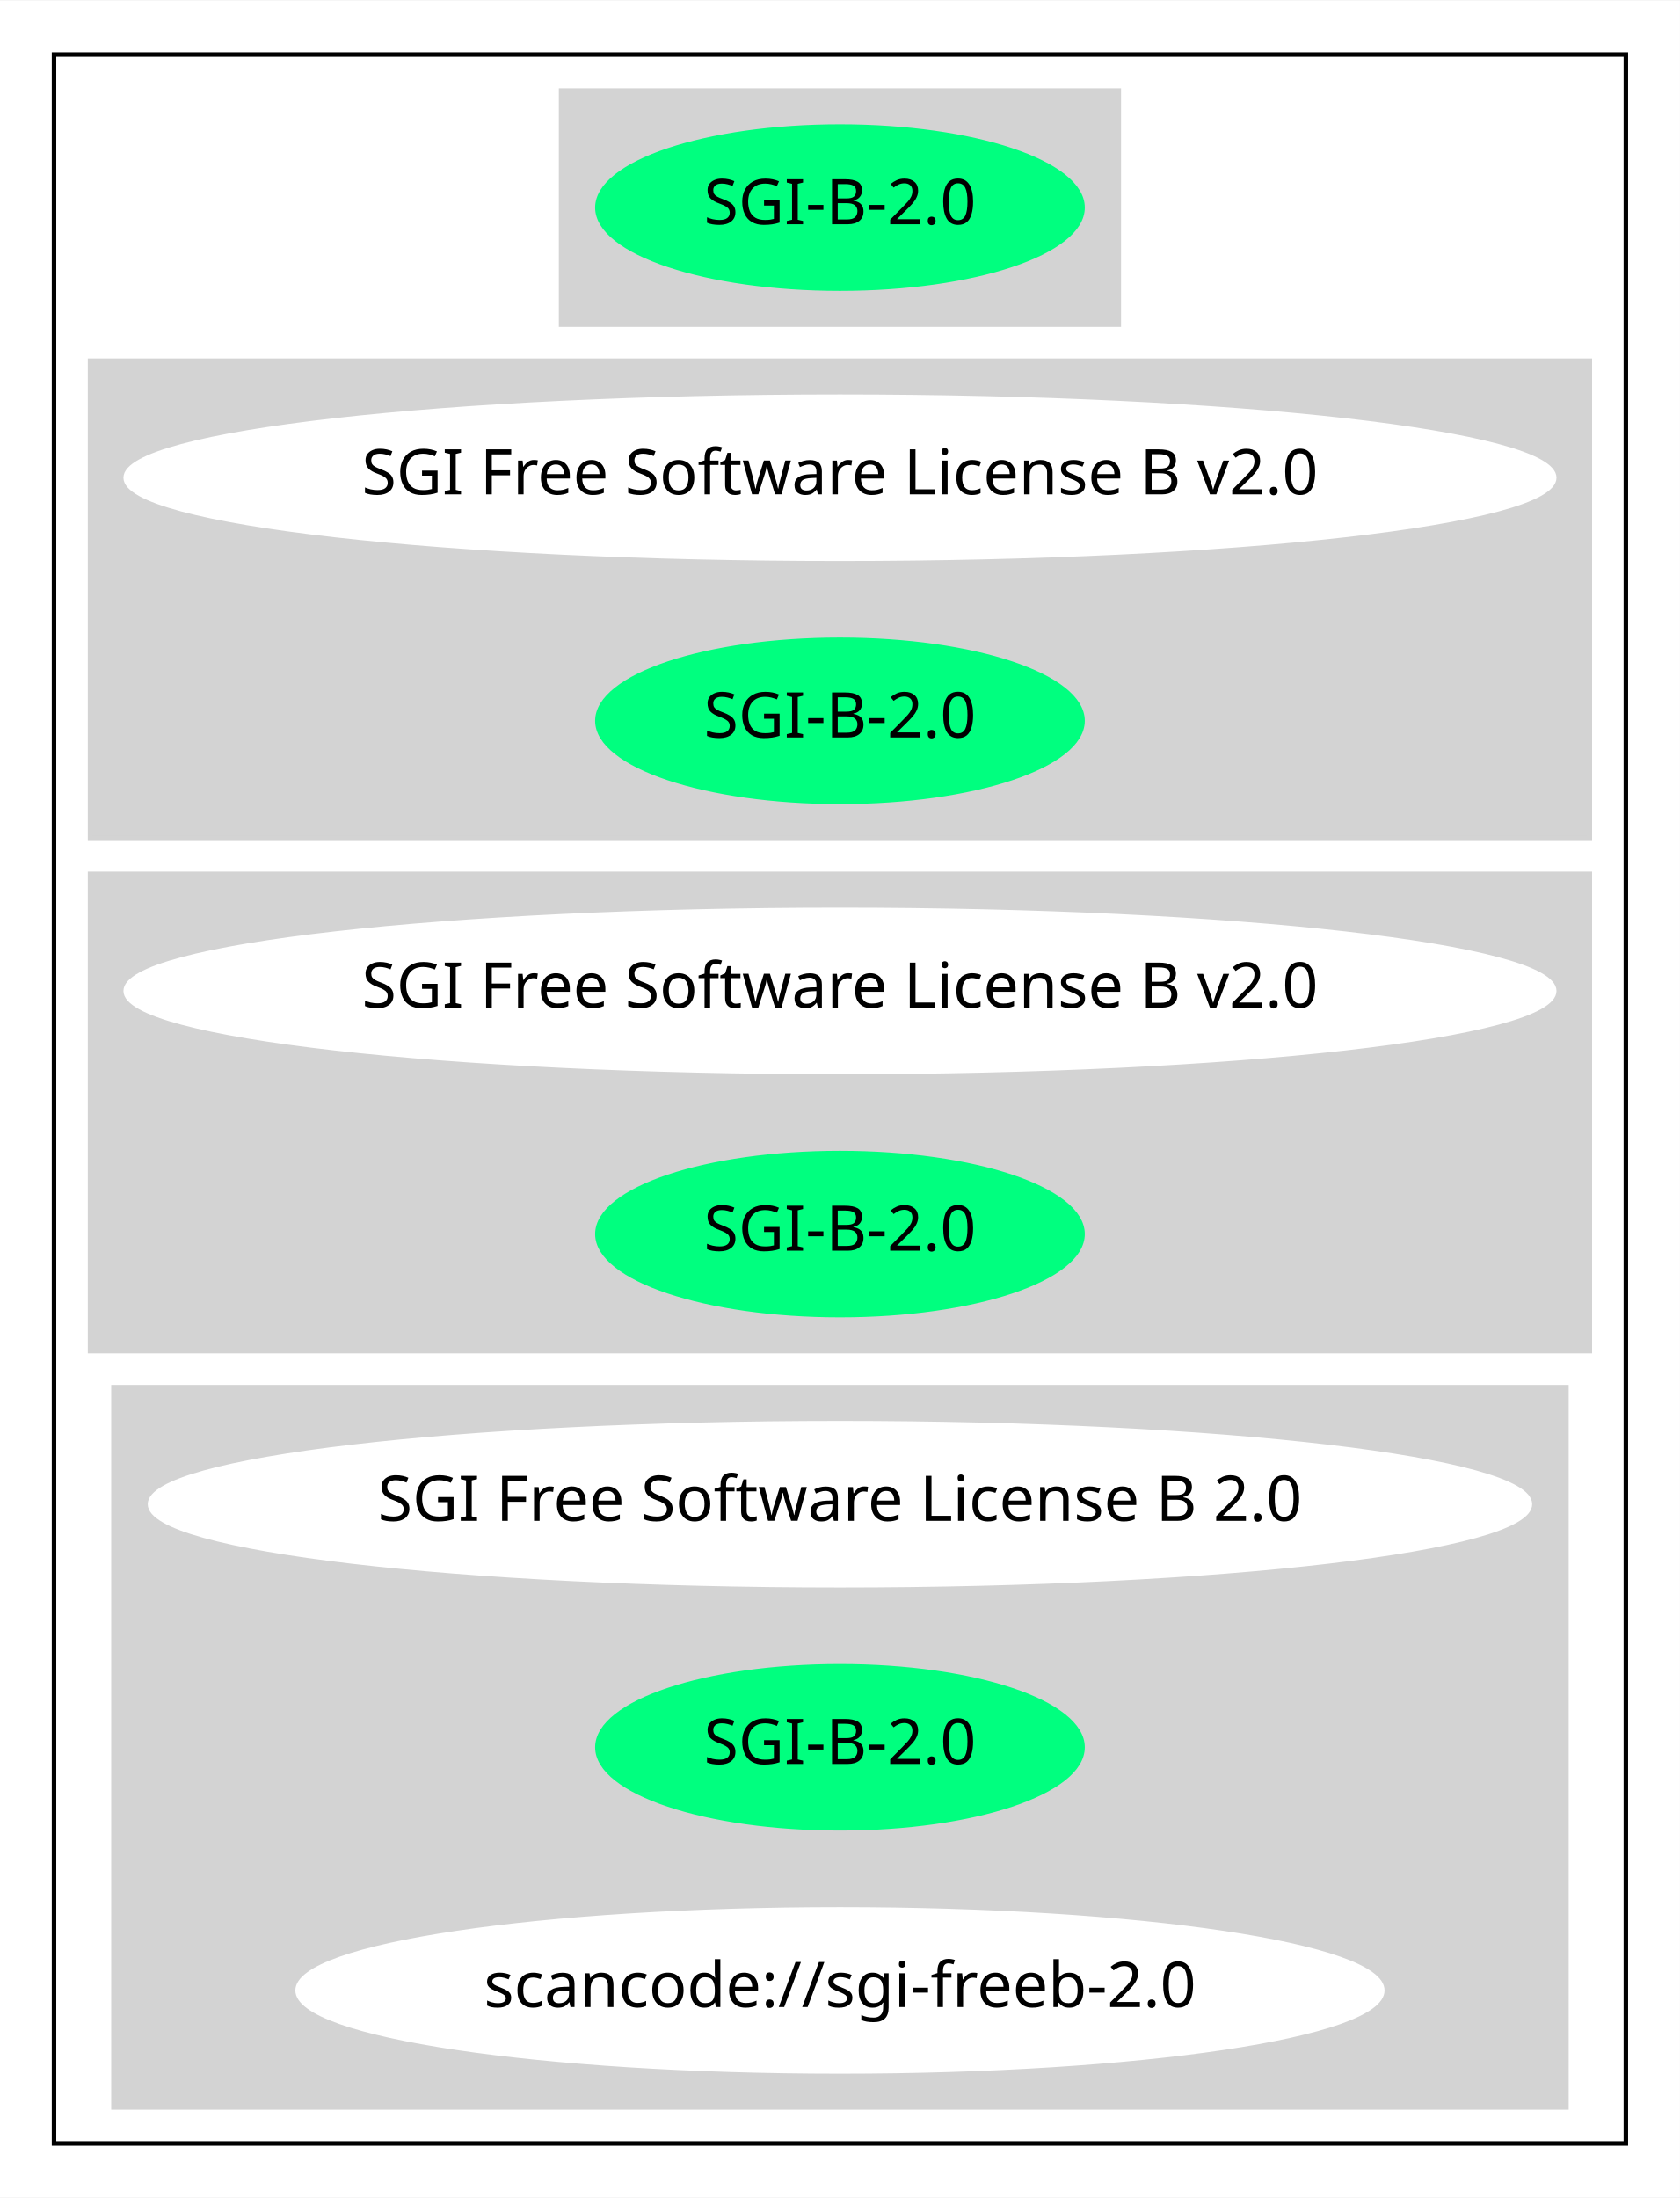
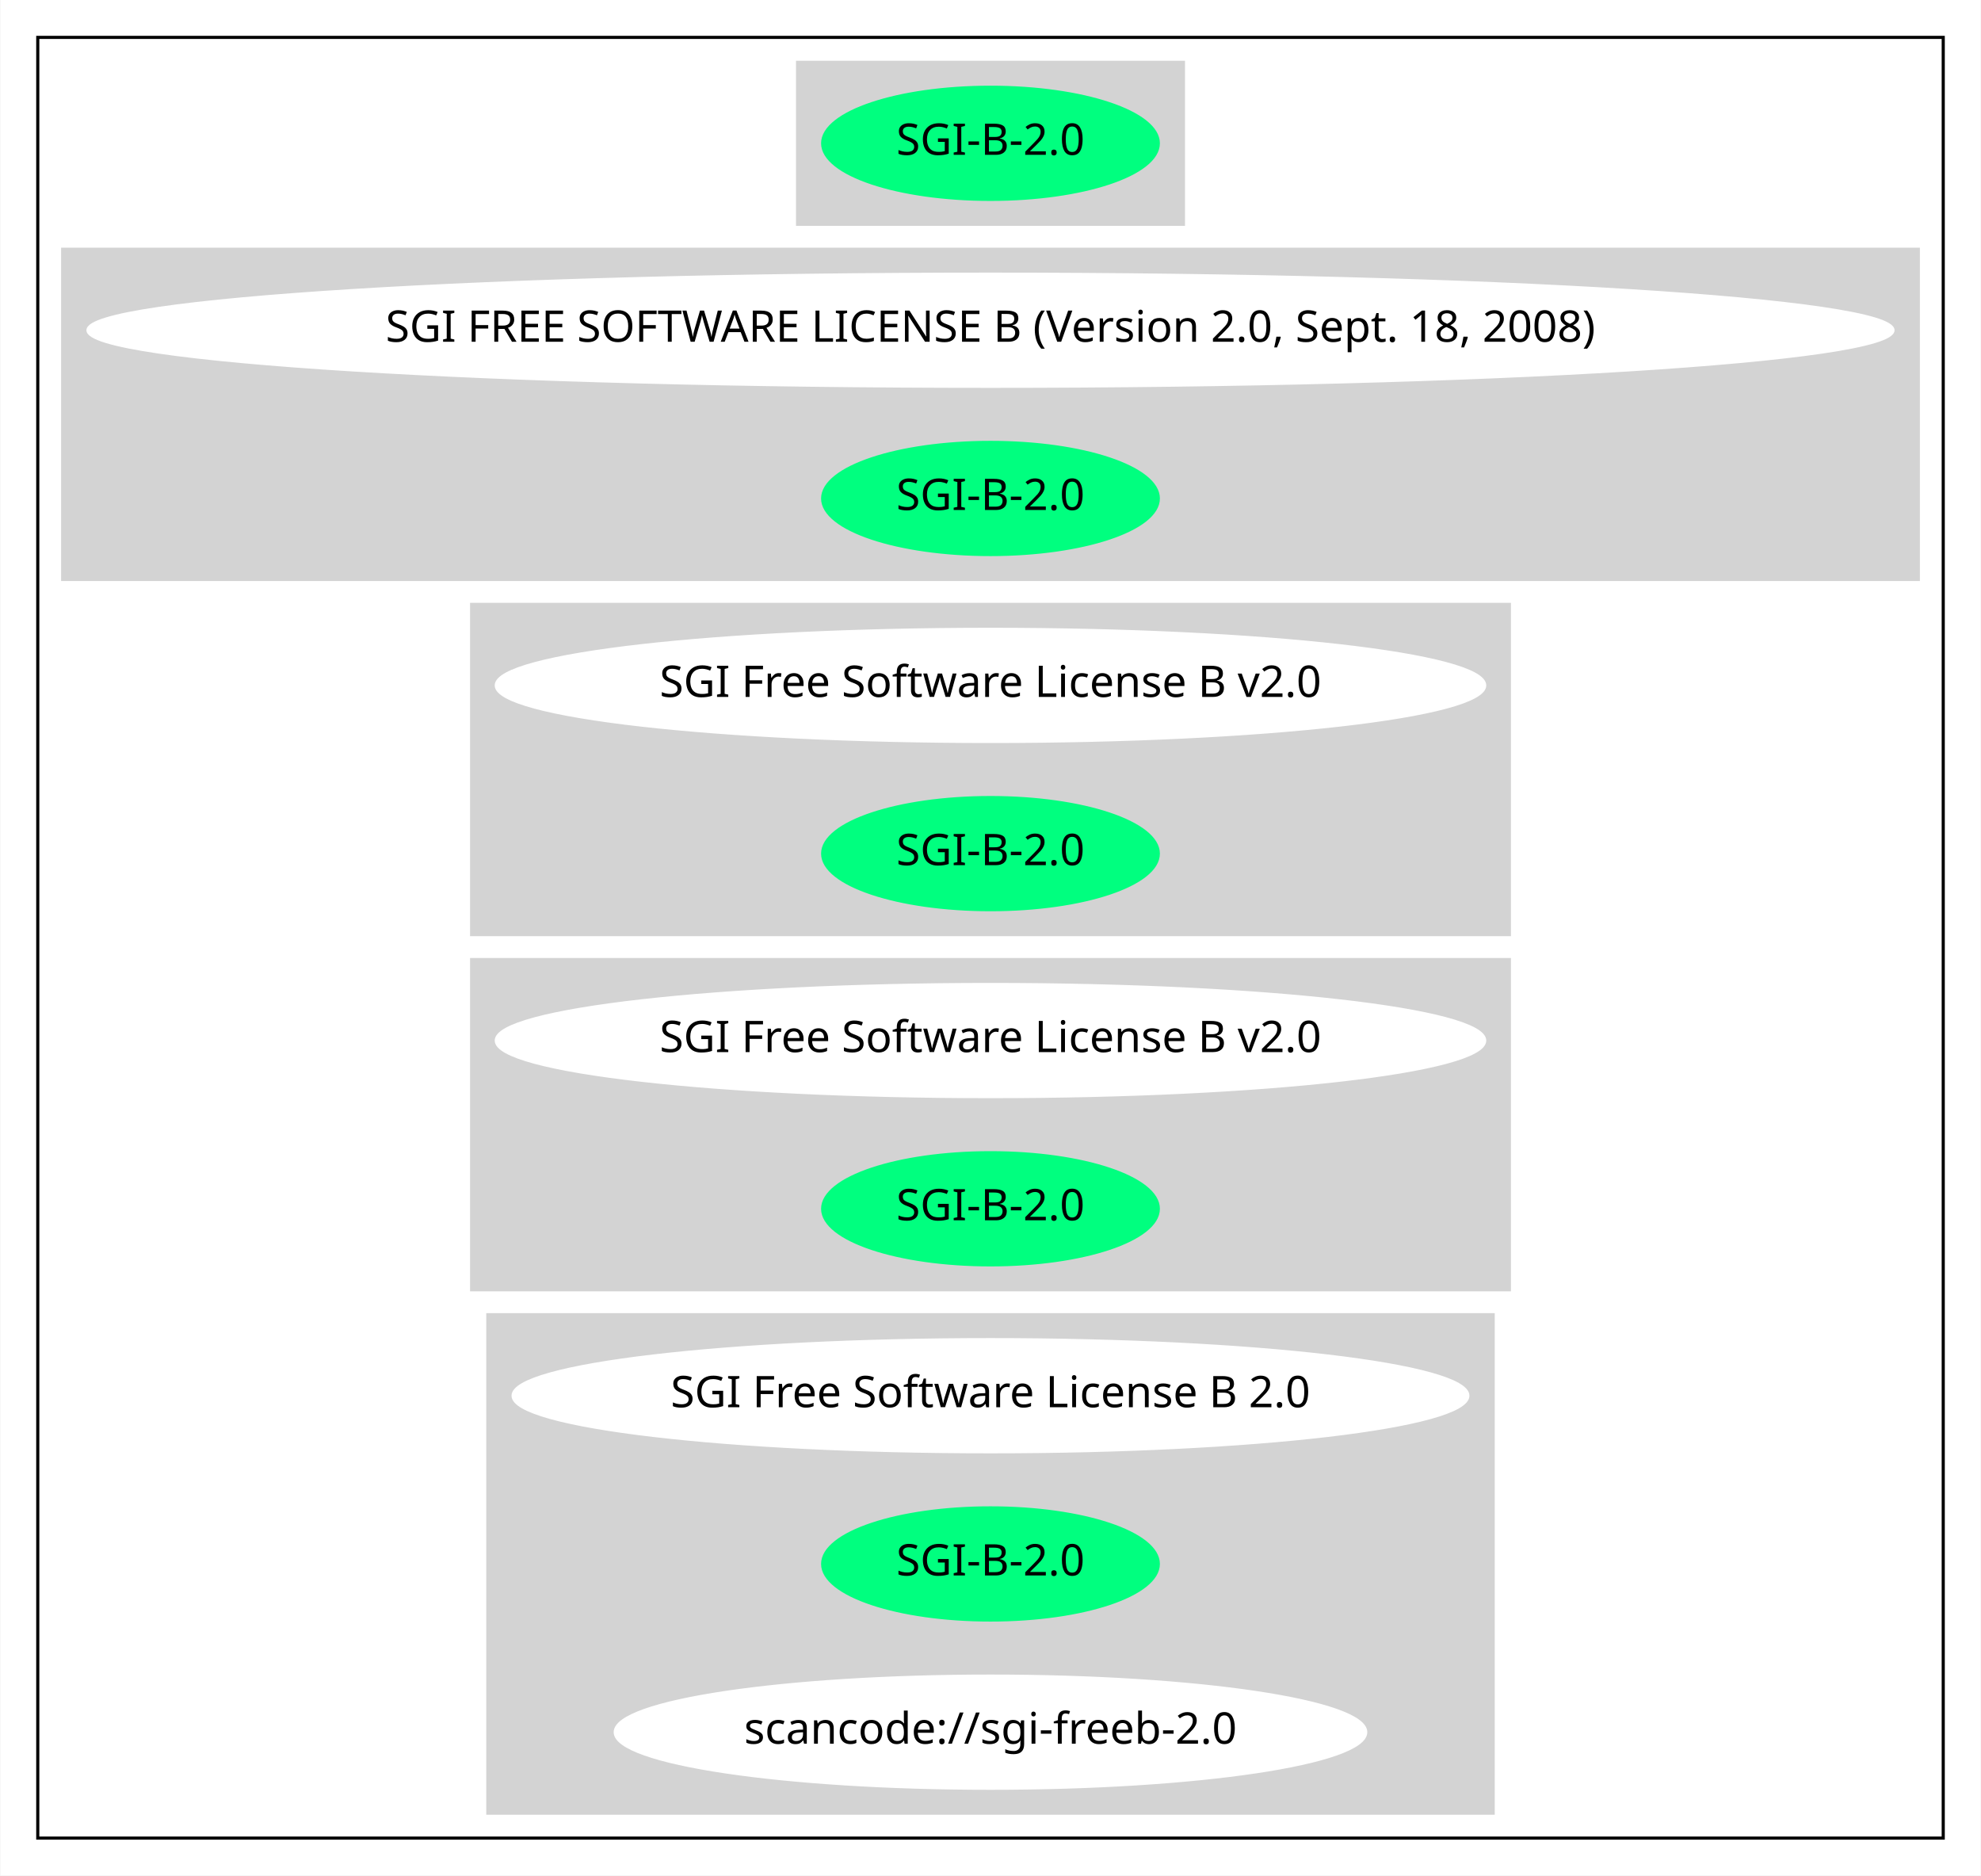
- <svg xmlns="http://www.w3.org/2000/svg" width="373pt" height="488pt" viewBox="0.00 0.00 373.17 488.00">
-   <g id="graph0" class="graph" transform="scale(1 1) rotate(0) translate(4 484)">
-     <polygon fill="white" stroke="transparent" points="-4,4 -4,-484 369.17,-484 369.17,4 -4,4" />
+ <svg xmlns="http://www.w3.org/2000/svg" width="636pt" height="602pt" viewBox="0.00 0.00 635.75 602.00">
+   <g id="graph0" class="graph" transform="scale(1 1) rotate(0) translate(4 598)">
+     <polygon fill="white" stroke="transparent" points="-4,4 -4,-598 631.75,-598 631.75,4 -4,4" />
    <g id="clust1" class="cluster">
-       <polygon fill="none" stroke="black" points="8,-8 8,-472 357.17,-472 357.17,-8 8,-8" />
+       <polygon fill="none" stroke="black" points="8,-8 8,-586 619.75,-586 619.75,-8 8,-8" />
    </g>
    <g id="clust2" class="cluster">
-       <polygon fill="lightgray" stroke="lightgray" points="120.64,-412 120.64,-464 244.53,-464 244.53,-412 120.64,-412" />
+       <polygon fill="lightgray" stroke="lightgray" points="251.93,-526 251.93,-578 375.82,-578 375.82,-526 251.93,-526" />
    </g>
    <g id="clust3" class="cluster">
-       <polygon fill="lightgray" stroke="lightgray" points="16,-298 16,-404 349.17,-404 349.17,-298 16,-298" />
+       <polygon fill="lightgray" stroke="lightgray" points="16,-412 16,-518 611.75,-518 611.75,-412 16,-412" />
    </g>
    <g id="clust4" class="cluster">
-       <polygon fill="lightgray" stroke="lightgray" points="16,-184 16,-290 349.17,-290 349.17,-184 16,-184" />
+       <polygon fill="lightgray" stroke="lightgray" points="147.29,-298 147.29,-404 480.46,-404 480.46,-298 147.29,-298" />
    </g>
    <g id="clust5" class="cluster">
-       <polygon fill="lightgray" stroke="lightgray" points="21.2,-16 21.2,-176 343.97,-176 343.97,-16 21.2,-16" />
+       <polygon fill="lightgray" stroke="lightgray" points="147.29,-184 147.29,-290 480.46,-290 480.46,-184 147.29,-184" />
+     </g>
+     <g id="clust6" class="cluster">
+       <polygon fill="lightgray" stroke="lightgray" points="152.49,-16 152.49,-176 475.26,-176 475.26,-16 152.49,-16" />
    </g>
    <g id="node1" class="node">
-       <ellipse fill="springgreen" stroke="springgreen" cx="182.59" cy="-438" rx="53.89" ry="18" />
-       <text text-anchor="middle" x="182.59" y="-434.3" font-family="Times-Roman" font-size="14.00">SGI-B-2.0</text>
+       <ellipse fill="springgreen" stroke="springgreen" cx="313.87" cy="-552" rx="53.89" ry="18" />
+       <text text-anchor="middle" x="313.87" y="-548.3" font-family="Times-Roman" font-size="14.00">SGI-B-2.0</text>
    </g>
    <g id="node2" class="node">
-       <ellipse fill="white" stroke="white" cx="182.59" cy="-378" rx="158.67" ry="18" />
-       <text text-anchor="middle" x="182.59" y="-374.3" font-family="Times-Roman" font-size="14.00">SGI Free Software License B v2.0</text>
+       <ellipse fill="white" stroke="white" cx="313.87" cy="-492" rx="289.75" ry="18" />
+       <text text-anchor="middle" x="313.87" y="-488.3" font-family="Times-Roman" font-size="14.00">SGI FREE SOFTWARE LICENSE B (Version 2.0, Sept. 18, 2008)</text>
    </g>
    <g id="node3" class="node">
-       <ellipse fill="springgreen" stroke="springgreen" cx="182.59" cy="-324" rx="53.89" ry="18" />
-       <text text-anchor="middle" x="182.59" y="-320.3" font-family="Times-Roman" font-size="14.00">SGI-B-2.0</text>
+       <ellipse fill="springgreen" stroke="springgreen" cx="313.87" cy="-438" rx="53.89" ry="18" />
+       <text text-anchor="middle" x="313.87" y="-434.3" font-family="Times-Roman" font-size="14.00">SGI-B-2.0</text>
    </g>
    <g id="node4" class="node">
-       <ellipse fill="white" stroke="white" cx="182.59" cy="-264" rx="158.67" ry="18" />
-       <text text-anchor="middle" x="182.59" y="-260.3" font-family="Times-Roman" font-size="14.00">SGI Free Software License B v2.0</text>
+       <ellipse fill="white" stroke="white" cx="313.87" cy="-378" rx="158.67" ry="18" />
+       <text text-anchor="middle" x="313.87" y="-374.3" font-family="Times-Roman" font-size="14.00">SGI Free Software License B v2.0</text>
    </g>
    <g id="node5" class="node">
-       <ellipse fill="springgreen" stroke="springgreen" cx="182.59" cy="-210" rx="53.89" ry="18" />
-       <text text-anchor="middle" x="182.59" y="-206.3" font-family="Times-Roman" font-size="14.00">SGI-B-2.0</text>
+       <ellipse fill="springgreen" stroke="springgreen" cx="313.87" cy="-324" rx="53.89" ry="18" />
+       <text text-anchor="middle" x="313.87" y="-320.3" font-family="Times-Roman" font-size="14.00">SGI-B-2.0</text>
    </g>
    <g id="node6" class="node">
-       <ellipse fill="white" stroke="white" cx="182.59" cy="-150" rx="153.27" ry="18" />
-       <text text-anchor="middle" x="182.59" y="-146.3" font-family="Times-Roman" font-size="14.00">SGI Free Software License B 2.0</text>
+       <ellipse fill="white" stroke="white" cx="313.87" cy="-264" rx="158.67" ry="18" />
+       <text text-anchor="middle" x="313.87" y="-260.3" font-family="Times-Roman" font-size="14.00">SGI Free Software License B v2.0</text>
    </g>
    <g id="node7" class="node">
-       <ellipse fill="springgreen" stroke="springgreen" cx="182.59" cy="-96" rx="53.89" ry="18" />
-       <text text-anchor="middle" x="182.59" y="-92.3" font-family="Times-Roman" font-size="14.00">SGI-B-2.0</text>
+       <ellipse fill="springgreen" stroke="springgreen" cx="313.87" cy="-210" rx="53.89" ry="18" />
+       <text text-anchor="middle" x="313.87" y="-206.3" font-family="Times-Roman" font-size="14.00">SGI-B-2.0</text>
    </g>
    <g id="node8" class="node">
-       <ellipse fill="white" stroke="white" cx="182.59" cy="-42" rx="120.48" ry="18" />
-       <text text-anchor="middle" x="182.59" y="-38.3" font-family="Times-Roman" font-size="14.00">scancode://sgi-freeb-2.0</text>
+       <ellipse fill="white" stroke="white" cx="313.87" cy="-150" rx="153.27" ry="18" />
+       <text text-anchor="middle" x="313.87" y="-146.3" font-family="Times-Roman" font-size="14.00">SGI Free Software License B 2.0</text>
+     </g>
+     <g id="node9" class="node">
+       <ellipse fill="springgreen" stroke="springgreen" cx="313.87" cy="-96" rx="53.89" ry="18" />
+       <text text-anchor="middle" x="313.87" y="-92.3" font-family="Times-Roman" font-size="14.00">SGI-B-2.0</text>
+     </g>
+     <g id="node10" class="node">
+       <ellipse fill="white" stroke="white" cx="313.87" cy="-42" rx="120.48" ry="18" />
+       <text text-anchor="middle" x="313.87" y="-38.3" font-family="Times-Roman" font-size="14.00">scancode://sgi-freeb-2.0</text>
    </g>
  </g>
</svg>
